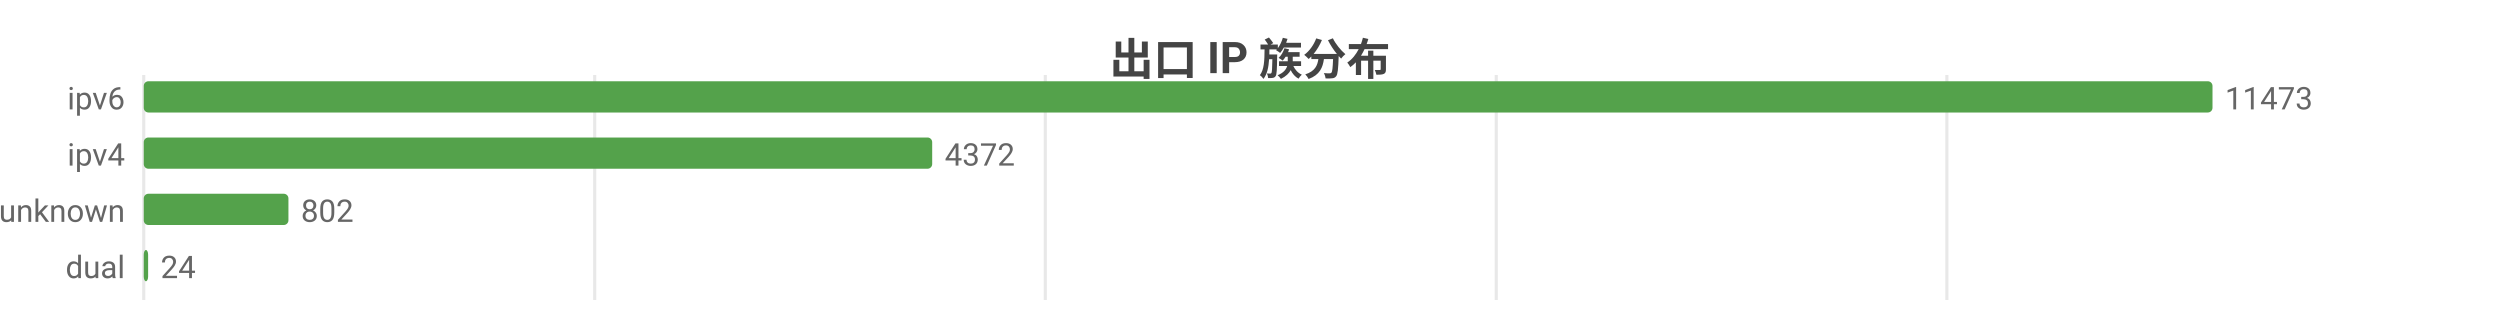
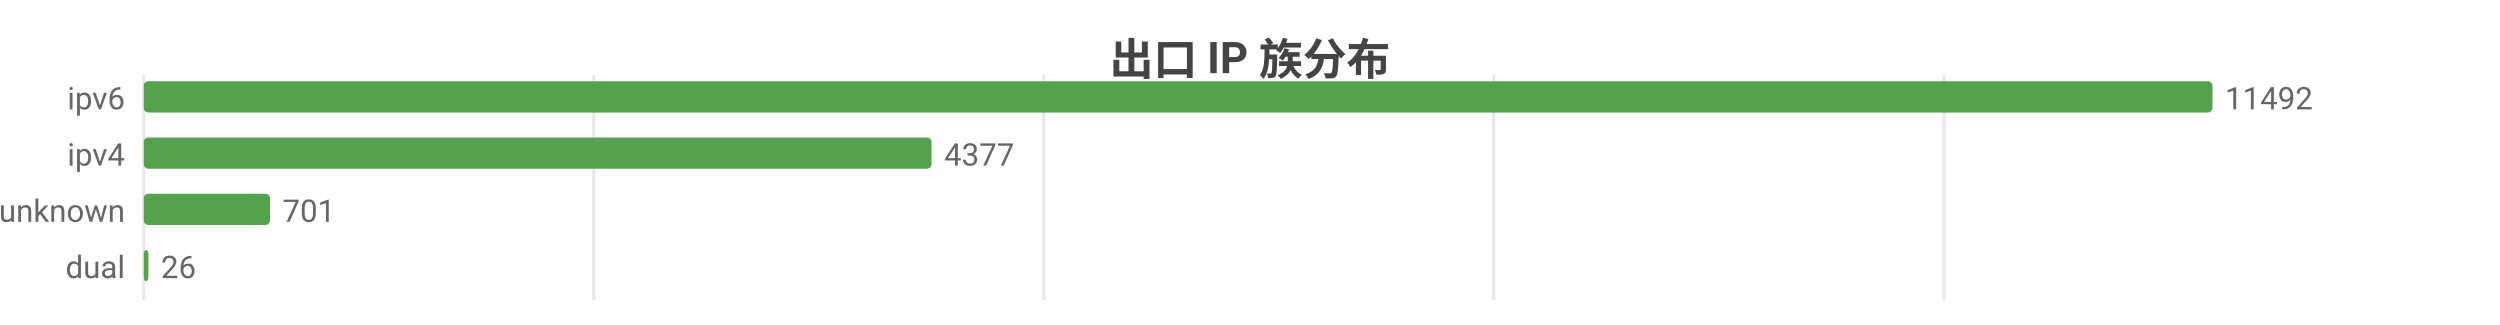
<svg xmlns="http://www.w3.org/2000/svg" width="800" height="104" viewBox="0 0 800 104">
  <rect width="800" height="104" fill="#ffffff" />
  <style>text{font-family:system-ui,-apple-system,'Segoe UI',Roboto,'PingFang SC','Microsoft YaHei','Noto Sans CJK SC',sans-serif}.g{stroke:#e8e8e8;stroke-width:1}.a{stroke:#999;stroke-width:1}.t{font-size:10px;fill:#666}.m{font-size:10px;text-anchor:middle;fill:#666}.e{font-size:10px;text-anchor:end;fill:#666}.l{font-size:11px;fill:#333}.tt{font-size:14px;font-weight:600;text-anchor:middle;fill:#444}.em{font-size:13px;text-anchor:middle;fill:#999}</style>
  <text class="tt" x="400.0" y="24">出口 IP 族分布</text>
  <line class="g" x1="46" y1="24" x2="46" y2="96" />
-   <line class="g" x1="190.3" y1="24" x2="190.3" y2="96" />
-   <line class="g" x1="334.5" y1="24" x2="334.5" y2="96" />
-   <line class="g" x1="478.8" y1="24" x2="478.8" y2="96" />
-   <line class="g" x1="623.0" y1="24" x2="623.0" y2="96" />
+   <line class="g" x1="190.0" y1="24" x2="190.0" y2="96" />
+   <line class="g" x1="334.0" y1="24" x2="334.0" y2="96" />
+   <line class="g" x1="478.0" y1="24" x2="478.0" y2="96" />
+   <line class="g" x1="622.1" y1="24" x2="622.1" y2="96" />
  <text class="e" x="40" y="35">ipv6</text>
  <rect x="46" y="26" width="662" height="10" fill="#54a24b" rx="1.5" />
-   <text class="t" x="712" y="35">11473</text>
+   <text class="t" x="712" y="35">11492</text>
  <text class="e" x="40" y="53">ipv4</text>
-   <rect x="46" y="44" width="252.3" height="10" fill="#54a24b" rx="1.5" />
-   <text class="t" x="302.3" y="53">4372</text>
+   <rect x="46" y="44" width="252.1" height="10" fill="#54a24b" rx="1.5" />
+   <text class="t" x="302.1" y="53">4377</text>
  <text class="e" x="40" y="71">unknown</text>
-   <rect x="46" y="62" width="46.3" height="10" fill="#54a24b" rx="1.5" />
-   <text class="t" x="96.3" y="71">802</text>
+   <rect x="46" y="62" width="40.4" height="10" fill="#54a24b" rx="1.5" />
+   <text class="t" x="90.4" y="71">701</text>
  <text class="e" x="40" y="89">dual</text>
-   <rect x="46" y="80" width="1.4" height="10" fill="#54a24b" rx="1.5" />
-   <text class="t" x="51.4" y="89">24</text>
+   <rect x="46" y="80" width="1.5" height="10" fill="#54a24b" rx="1.5" />
+   <text class="t" x="51.5" y="89">26</text>
</svg>
